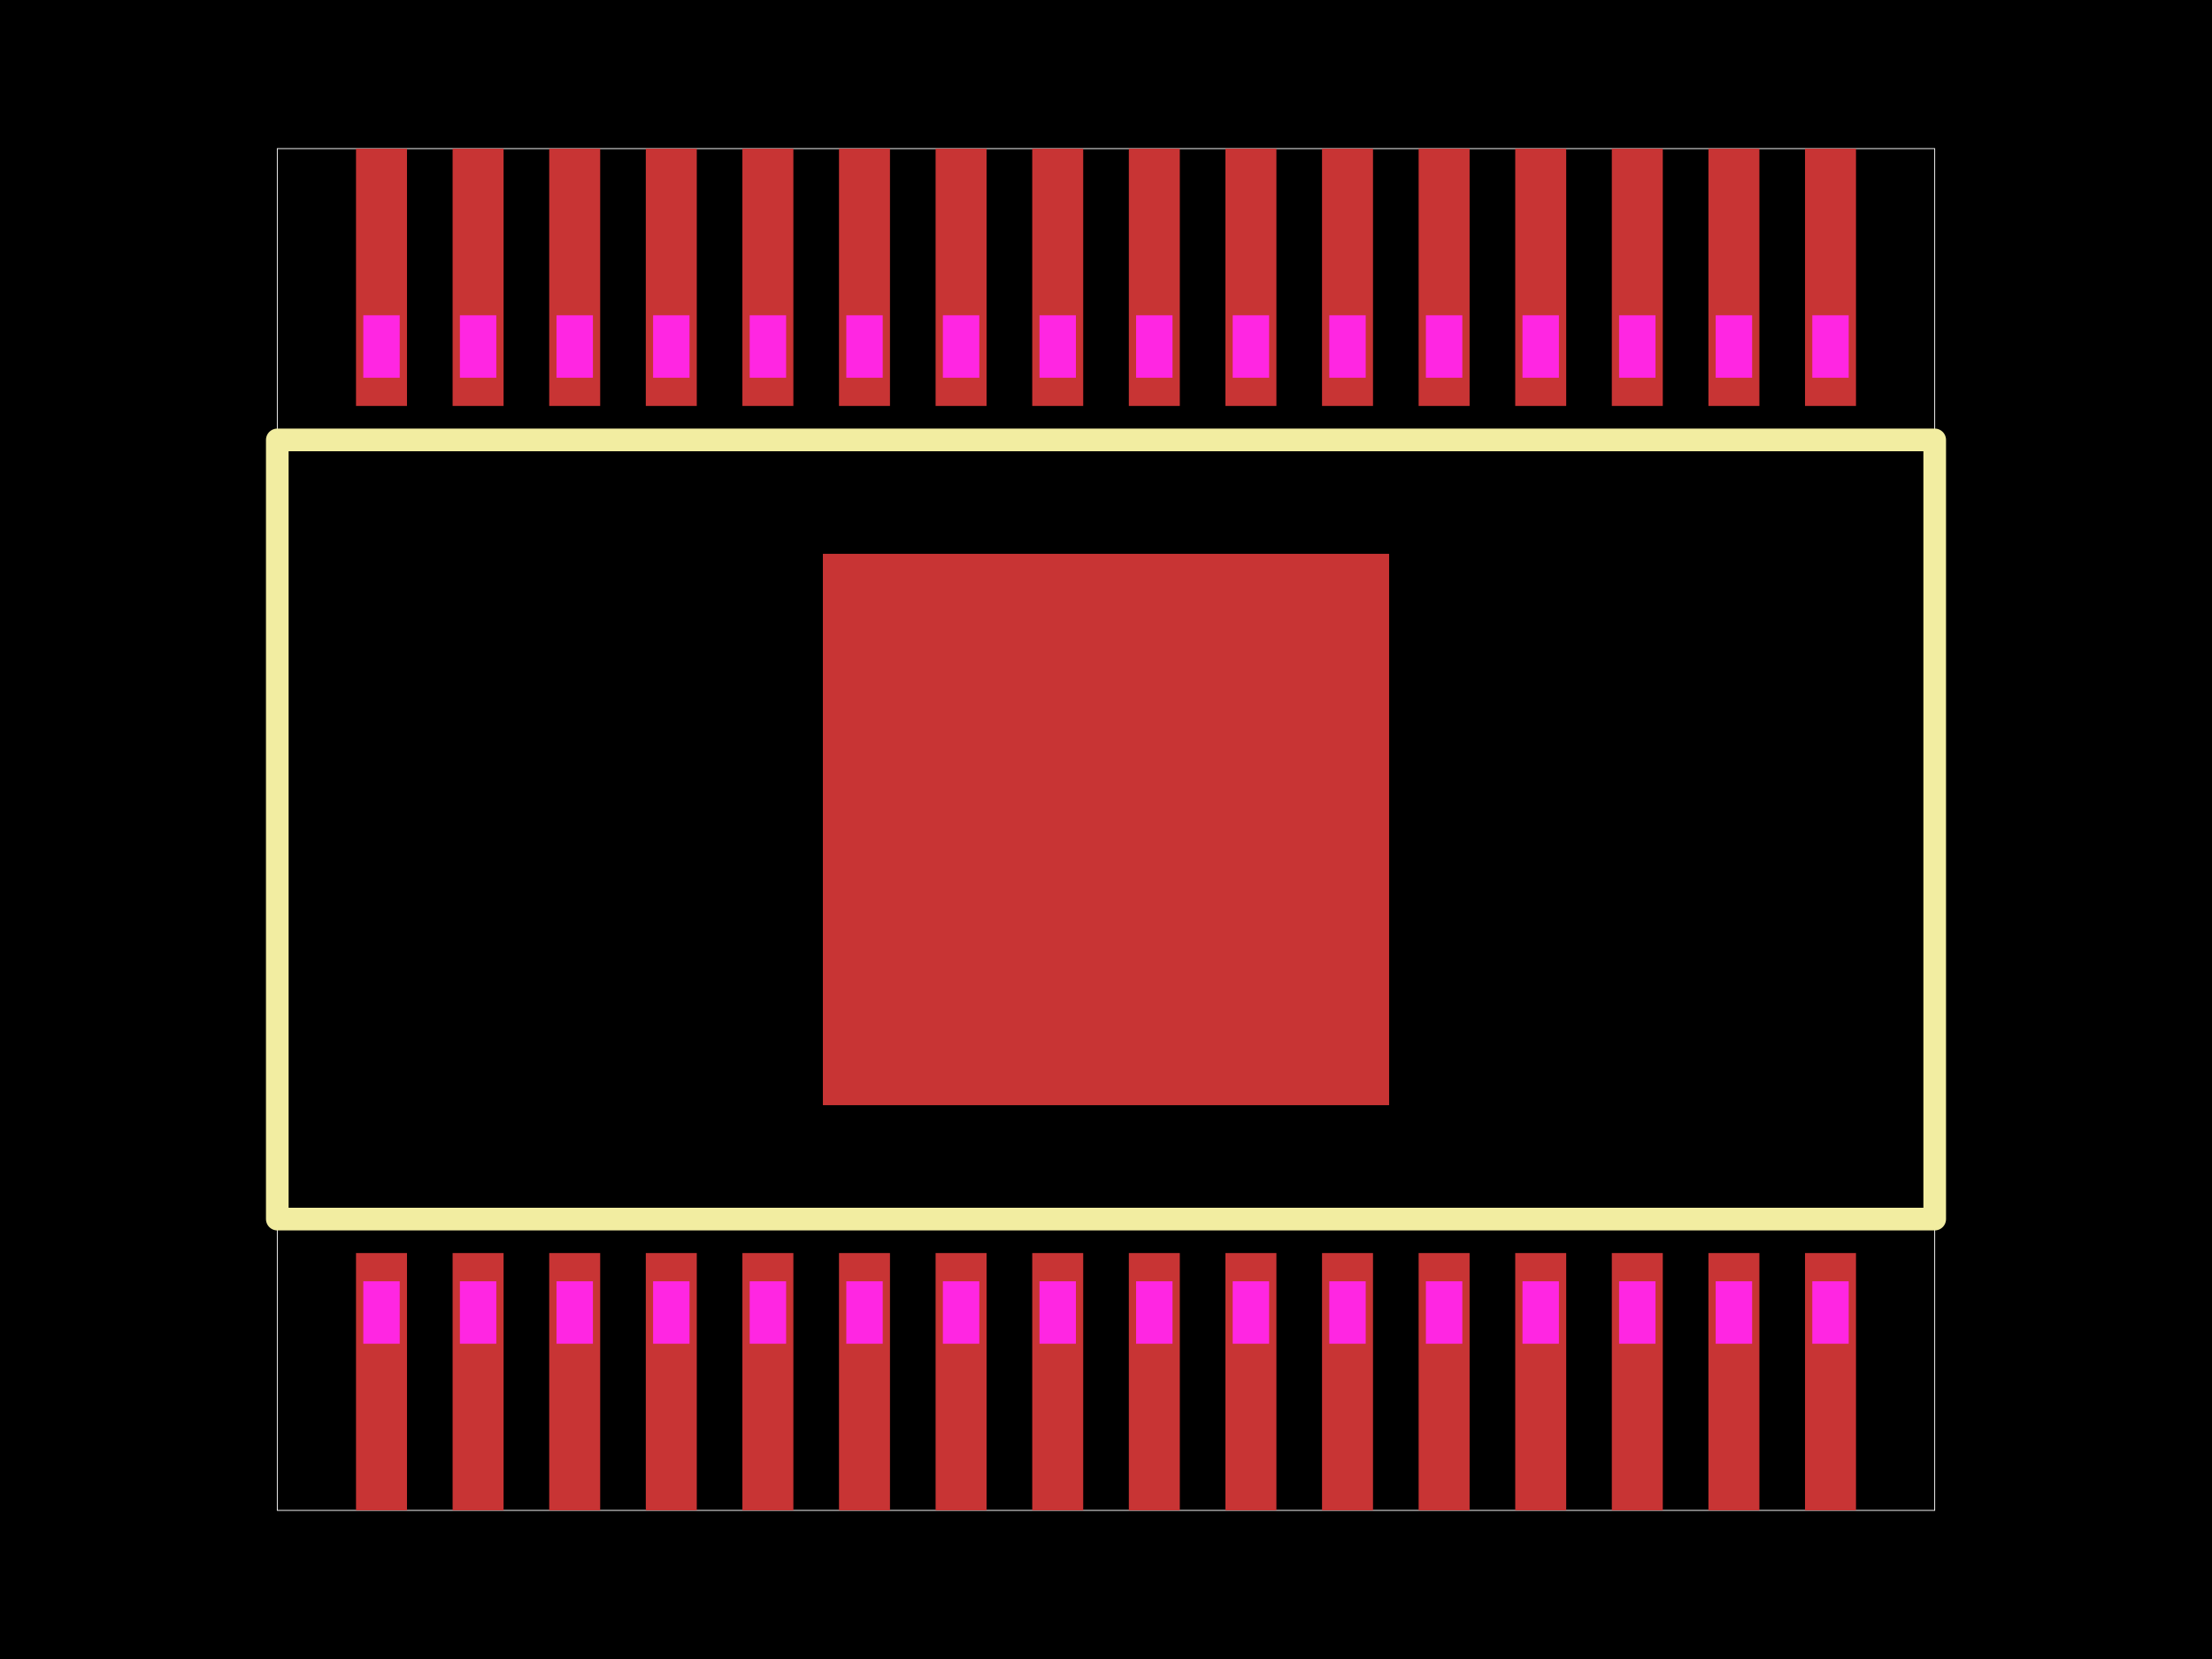
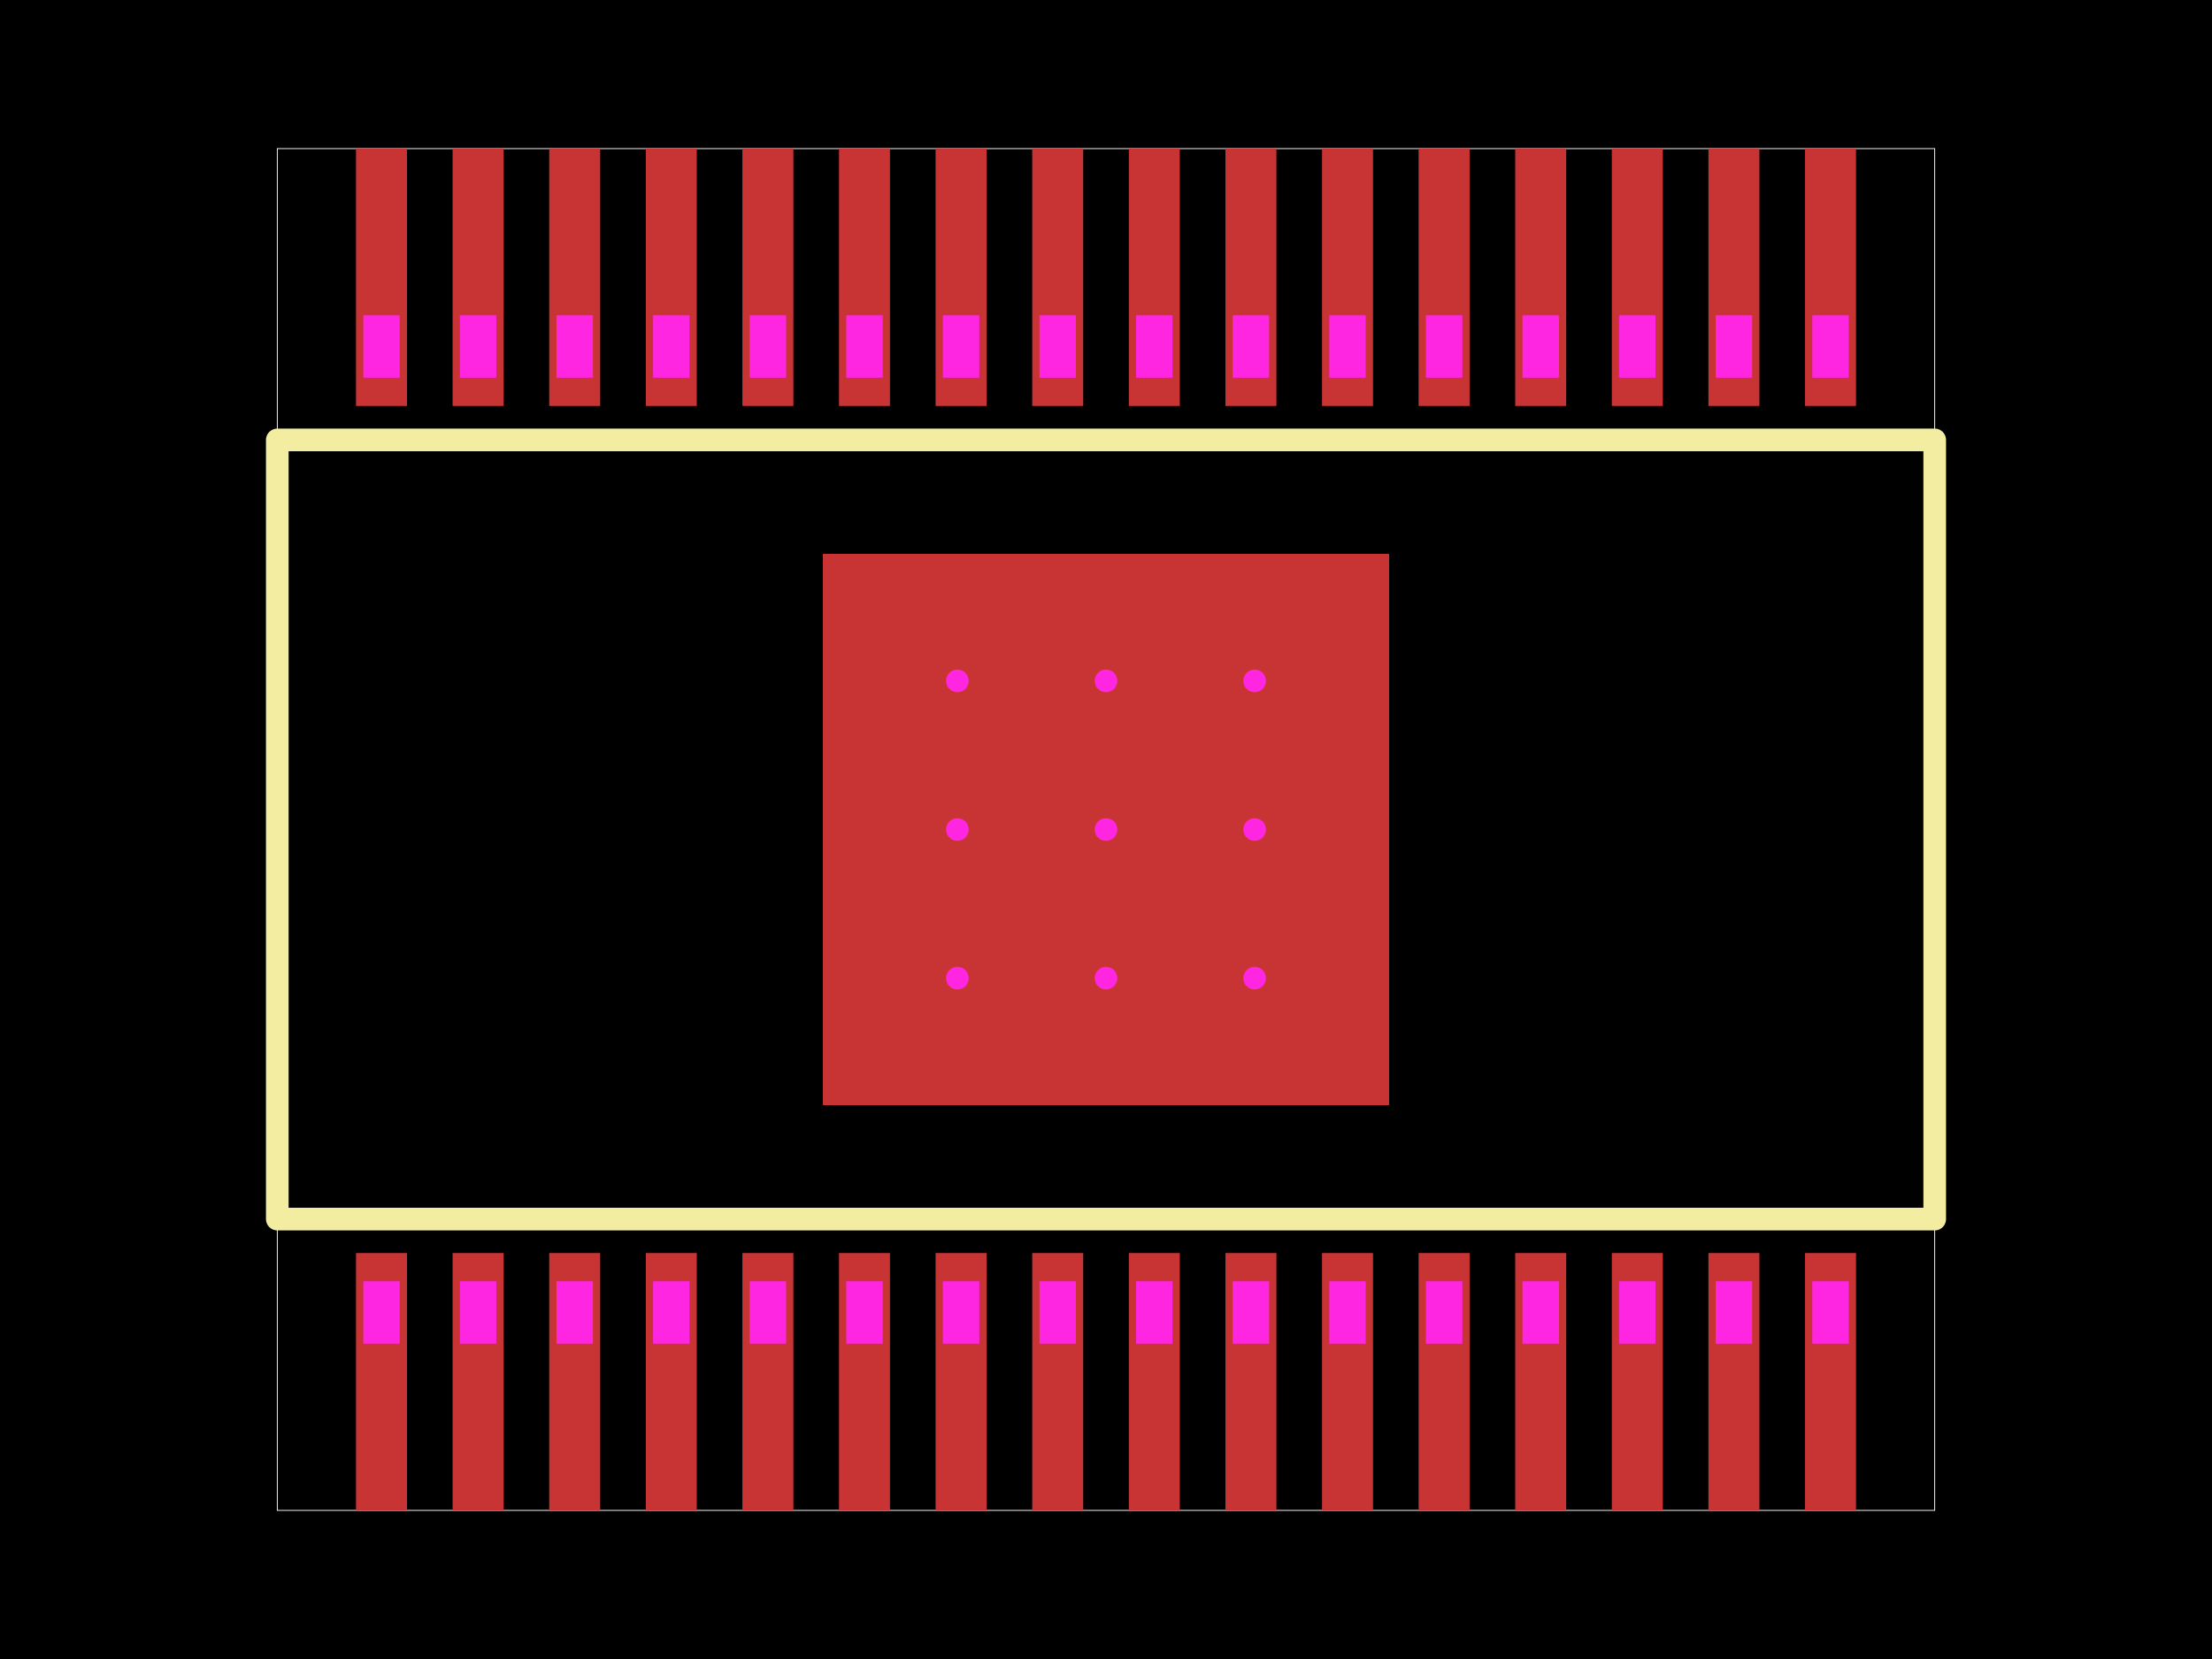
<svg xmlns="http://www.w3.org/2000/svg" width="800" height="600">
  <style />
  <rect class="boundary" x="0" y="0" fill="#000" width="800" height="600" data-type="pcb_background" data-pcb-layer="global" />
  <rect class="pcb-boundary" fill="none" stroke="#fff" stroke-width="0.3" x="100.286" y="53.749" width="599.428" height="492.502" data-type="pcb_boundary" data-pcb-layer="global" />
+   <rect class="pcb-pad" fill="rgb(200, 52, 52)" x="128.755" y="453.185" width="18.436" height="93.066" data-type="pcb_smtpad" data-pcb-layer="top" />
+   <rect class="pcb-pad" fill="rgb(200, 52, 52)" x="163.691" y="453.185" width="18.436" height="93.066" data-type="pcb_smtpad" data-pcb-layer="top" />
+   <rect class="pcb-pad" fill="rgb(200, 52, 52)" x="198.627" y="453.185" width="18.436" height="93.066" data-type="pcb_smtpad" data-pcb-layer="top" />
+   <rect class="pcb-pad" fill="rgb(200, 52, 52)" x="233.563" y="453.185" width="18.436" height="93.066" data-type="pcb_smtpad" data-pcb-layer="top" />
+   <rect class="pcb-pad" fill="rgb(200, 52, 52)" x="268.499" y="453.185" width="18.436" height="93.066" data-type="pcb_smtpad" data-pcb-layer="top" />
+   <rect class="pcb-pad" fill="rgb(200, 52, 52)" x="303.435" y="453.185" width="18.436" height="93.066" data-type="pcb_smtpad" data-pcb-layer="top" />
+   <rect class="pcb-pad" fill="rgb(200, 52, 52)" x="338.371" y="453.185" width="18.436" height="93.066" data-type="pcb_smtpad" data-pcb-layer="top" />
+   <rect class="pcb-pad" fill="rgb(200, 52, 52)" x="373.321" y="453.185" width="18.436" height="93.066" data-type="pcb_smtpad" data-pcb-layer="top" />
+   <rect class="pcb-pad" fill="rgb(200, 52, 52)" x="408.257" y="453.185" width="18.436" height="93.066" data-type="pcb_smtpad" data-pcb-layer="top" />
+   <rect class="pcb-pad" fill="rgb(200, 52, 52)" x="443.193" y="453.185" width="18.436" height="93.066" data-type="pcb_smtpad" data-pcb-layer="top" />
+   <rect class="pcb-pad" fill="rgb(200, 52, 52)" x="478.129" y="453.185" width="18.436" height="93.066" data-type="pcb_smtpad" data-pcb-layer="top" />
+   <rect class="pcb-pad" fill="rgb(200, 52, 52)" x="513.065" y="453.185" width="18.436" height="93.066" data-type="pcb_smtpad" data-pcb-layer="top" />
+   <rect class="pcb-pad" fill="rgb(200, 52, 52)" x="548.001" y="453.185" width="18.436" height="93.066" data-type="pcb_smtpad" data-pcb-layer="top" />
+   <rect class="pcb-pad" fill="rgb(200, 52, 52)" x="582.937" y="453.185" width="18.436" height="93.066" data-type="pcb_smtpad" data-pcb-layer="top" />
+   <rect class="pcb-pad" fill="rgb(200, 52, 52)" x="617.873" y="453.185" width="18.436" height="93.066" data-type="pcb_smtpad" data-pcb-layer="top" />
+   <rect class="pcb-pad" fill="rgb(200, 52, 52)" x="652.809" y="453.185" width="18.436" height="93.066" data-type="pcb_smtpad" data-pcb-layer="top" />
+   <rect class="pcb-pad" fill="rgb(200, 52, 52)" x="128.755" y="53.749" width="18.436" height="93.066" data-type="pcb_smtpad" data-pcb-layer="top" />
+   <rect class="pcb-pad" fill="rgb(200, 52, 52)" x="163.691" y="53.749" width="18.436" height="93.066" data-type="pcb_smtpad" data-pcb-layer="top" />
+   <rect class="pcb-pad" fill="rgb(200, 52, 52)" x="198.627" y="53.749" width="18.436" height="93.066" data-type="pcb_smtpad" data-pcb-layer="top" />
+   <rect class="pcb-pad" fill="rgb(200, 52, 52)" x="233.563" y="53.749" width="18.436" height="93.066" data-type="pcb_smtpad" data-pcb-layer="top" />
+   <rect class="pcb-pad" fill="rgb(200, 52, 52)" x="268.499" y="53.749" width="18.436" height="93.066" data-type="pcb_smtpad" data-pcb-layer="top" />
+   <rect class="pcb-pad" fill="rgb(200, 52, 52)" x="303.435" y="53.749" width="18.436" height="93.066" data-type="pcb_smtpad" data-pcb-layer="top" />
+   <rect class="pcb-pad" fill="rgb(200, 52, 52)" x="338.371" y="53.749" width="18.436" height="93.066" data-type="pcb_smtpad" data-pcb-layer="top" />
+   <rect class="pcb-pad" fill="rgb(200, 52, 52)" x="373.321" y="53.749" width="18.436" height="93.066" data-type="pcb_smtpad" data-pcb-layer="top" />
+   <rect class="pcb-pad" fill="rgb(200, 52, 52)" x="408.257" y="53.749" width="18.436" height="93.066" data-type="pcb_smtpad" data-pcb-layer="top" />
+   <rect class="pcb-pad" fill="rgb(200, 52, 52)" x="443.193" y="53.749" width="18.436" height="93.066" data-type="pcb_smtpad" data-pcb-layer="top" />
+   <rect class="pcb-pad" fill="rgb(200, 52, 52)" x="478.129" y="53.749" width="18.436" height="93.066" data-type="pcb_smtpad" data-pcb-layer="top" />
+   <rect class="pcb-pad" fill="rgb(200, 52, 52)" x="513.065" y="53.749" width="18.436" height="93.066" data-type="pcb_smtpad" data-pcb-layer="top" />
+   <rect class="pcb-pad" fill="rgb(200, 52, 52)" x="548.001" y="53.749" width="18.436" height="93.066" data-type="pcb_smtpad" data-pcb-layer="top" />
+   <rect class="pcb-pad" fill="rgb(200, 52, 52)" x="582.937" y="53.749" width="18.436" height="93.066" data-type="pcb_smtpad" data-pcb-layer="top" />
+   <rect class="pcb-pad" fill="rgb(200, 52, 52)" x="617.873" y="53.749" width="18.436" height="93.066" data-type="pcb_smtpad" data-pcb-layer="top" />
+   <rect class="pcb-pad" fill="rgb(200, 52, 52)" x="652.809" y="53.749" width="18.436" height="93.066" data-type="pcb_smtpad" data-pcb-layer="top" />
+   <rect class="pcb-pad" fill="rgb(200, 52, 52)" x="297.608" y="200.296" width="204.783" height="199.408" data-type="pcb_smtpad" data-pcb-layer="top" />
+   <path class="pcb-silkscreen pcb-silkscreen-top" d="M 100.286 440.898 L 100.286 159.102 L 699.714 159.102 L 699.714 440.898 L 100.286 440.898 Z" fill="none" stroke="#f2eda1" stroke-width="8.191" stroke-linecap="round" stroke-linejoin="round" data-pcb-component-id="pcb_component_1" data-pcb-silkscreen-path-id="pcb_silkscreen_path_102" data-type="pcb_silkscreen_path" data-pcb-layer="top" />
  <g data-type="pcb_via" data-pcb-layer="through">
    <circle class="pcb-hole-outer" fill="rgb(200, 52, 52)" cx="453.749" cy="246.251" r="16.383" data-type="pcb_via" data-pcb-layer="top" />
    <circle class="pcb-hole-inner" fill="#FF26E2" cx="453.749" cy="246.251" r="4.096" data-type="pcb_via" data-pcb-layer="drill" />
  </g>
  <g data-type="pcb_via" data-pcb-layer="through">
    <circle class="pcb-hole-outer" fill="rgb(200, 52, 52)" cx="346.251" cy="246.251" r="16.383" data-type="pcb_via" data-pcb-layer="top" />
    <circle class="pcb-hole-inner" fill="#FF26E2" cx="346.251" cy="246.251" r="4.096" data-type="pcb_via" data-pcb-layer="drill" />
  </g>
  <g data-type="pcb_via" data-pcb-layer="through">
    <circle class="pcb-hole-outer" fill="rgb(200, 52, 52)" cx="346.251" cy="353.749" r="16.383" data-type="pcb_via" data-pcb-layer="top" />
    <circle class="pcb-hole-inner" fill="#FF26E2" cx="346.251" cy="353.749" r="4.096" data-type="pcb_via" data-pcb-layer="drill" />
  </g>
  <g data-type="pcb_via" data-pcb-layer="through">
    <circle class="pcb-hole-outer" fill="rgb(200, 52, 52)" cx="453.749" cy="353.749" r="16.383" data-type="pcb_via" data-pcb-layer="top" />
    <circle class="pcb-hole-inner" fill="#FF26E2" cx="453.749" cy="353.749" r="4.096" data-type="pcb_via" data-pcb-layer="drill" />
  </g>
  <g data-type="pcb_via" data-pcb-layer="through">
    <circle class="pcb-hole-outer" fill="rgb(200, 52, 52)" cx="453.749" cy="300" r="16.383" data-type="pcb_via" data-pcb-layer="top" />
    <circle class="pcb-hole-inner" fill="#FF26E2" cx="453.749" cy="300" r="4.096" data-type="pcb_via" data-pcb-layer="drill" />
  </g>
  <g data-type="pcb_via" data-pcb-layer="through">
    <circle class="pcb-hole-outer" fill="rgb(200, 52, 52)" cx="346.251" cy="300" r="16.383" data-type="pcb_via" data-pcb-layer="top" />
    <circle class="pcb-hole-inner" fill="#FF26E2" cx="346.251" cy="300" r="4.096" data-type="pcb_via" data-pcb-layer="drill" />
  </g>
  <g data-type="pcb_via" data-pcb-layer="through">
    <circle class="pcb-hole-outer" fill="rgb(200, 52, 52)" cx="400" cy="246.251" r="16.383" data-type="pcb_via" data-pcb-layer="top" />
    <circle class="pcb-hole-inner" fill="#FF26E2" cx="400" cy="246.251" r="4.096" data-type="pcb_via" data-pcb-layer="drill" />
  </g>
  <g data-type="pcb_via" data-pcb-layer="through">
    <circle class="pcb-hole-outer" fill="rgb(200, 52, 52)" cx="400" cy="353.749" r="16.383" data-type="pcb_via" data-pcb-layer="top" />
    <circle class="pcb-hole-inner" fill="#FF26E2" cx="400" cy="353.749" r="4.096" data-type="pcb_via" data-pcb-layer="drill" />
  </g>
  <g data-type="pcb_via" data-pcb-layer="through">
    <circle class="pcb-hole-outer" fill="rgb(200, 52, 52)" cx="400" cy="300" r="16.383" data-type="pcb_via" data-pcb-layer="top" />
    <circle class="pcb-hole-inner" fill="#FF26E2" cx="400" cy="300" r="4.096" data-type="pcb_via" data-pcb-layer="drill" />
  </g>
-   <rect class="pcb-pad" fill="rgb(200, 52, 52)" x="128.755" y="453.185" width="18.436" height="93.066" data-type="pcb_smtpad" data-pcb-layer="top" />
-   <rect class="pcb-pad" fill="rgb(200, 52, 52)" x="163.691" y="453.185" width="18.436" height="93.066" data-type="pcb_smtpad" data-pcb-layer="top" />
-   <rect class="pcb-pad" fill="rgb(200, 52, 52)" x="198.627" y="453.185" width="18.436" height="93.066" data-type="pcb_smtpad" data-pcb-layer="top" />
-   <rect class="pcb-pad" fill="rgb(200, 52, 52)" x="233.563" y="453.185" width="18.436" height="93.066" data-type="pcb_smtpad" data-pcb-layer="top" />
-   <rect class="pcb-pad" fill="rgb(200, 52, 52)" x="268.499" y="453.185" width="18.436" height="93.066" data-type="pcb_smtpad" data-pcb-layer="top" />
-   <rect class="pcb-pad" fill="rgb(200, 52, 52)" x="303.435" y="453.185" width="18.436" height="93.066" data-type="pcb_smtpad" data-pcb-layer="top" />
-   <rect class="pcb-pad" fill="rgb(200, 52, 52)" x="338.371" y="453.185" width="18.436" height="93.066" data-type="pcb_smtpad" data-pcb-layer="top" />
-   <rect class="pcb-pad" fill="rgb(200, 52, 52)" x="373.321" y="453.185" width="18.436" height="93.066" data-type="pcb_smtpad" data-pcb-layer="top" />
-   <rect class="pcb-pad" fill="rgb(200, 52, 52)" x="408.257" y="453.185" width="18.436" height="93.066" data-type="pcb_smtpad" data-pcb-layer="top" />
-   <rect class="pcb-pad" fill="rgb(200, 52, 52)" x="443.193" y="453.185" width="18.436" height="93.066" data-type="pcb_smtpad" data-pcb-layer="top" />
-   <rect class="pcb-pad" fill="rgb(200, 52, 52)" x="478.129" y="453.185" width="18.436" height="93.066" data-type="pcb_smtpad" data-pcb-layer="top" />
-   <rect class="pcb-pad" fill="rgb(200, 52, 52)" x="513.065" y="453.185" width="18.436" height="93.066" data-type="pcb_smtpad" data-pcb-layer="top" />
-   <rect class="pcb-pad" fill="rgb(200, 52, 52)" x="548.001" y="453.185" width="18.436" height="93.066" data-type="pcb_smtpad" data-pcb-layer="top" />
-   <rect class="pcb-pad" fill="rgb(200, 52, 52)" x="582.937" y="453.185" width="18.436" height="93.066" data-type="pcb_smtpad" data-pcb-layer="top" />
-   <rect class="pcb-pad" fill="rgb(200, 52, 52)" x="617.873" y="453.185" width="18.436" height="93.066" data-type="pcb_smtpad" data-pcb-layer="top" />
-   <rect class="pcb-pad" fill="rgb(200, 52, 52)" x="652.809" y="453.185" width="18.436" height="93.066" data-type="pcb_smtpad" data-pcb-layer="top" />
-   <rect class="pcb-pad" fill="rgb(200, 52, 52)" x="128.755" y="53.749" width="18.436" height="93.066" data-type="pcb_smtpad" data-pcb-layer="top" />
-   <rect class="pcb-pad" fill="rgb(200, 52, 52)" x="163.691" y="53.749" width="18.436" height="93.066" data-type="pcb_smtpad" data-pcb-layer="top" />
-   <rect class="pcb-pad" fill="rgb(200, 52, 52)" x="198.627" y="53.749" width="18.436" height="93.066" data-type="pcb_smtpad" data-pcb-layer="top" />
-   <rect class="pcb-pad" fill="rgb(200, 52, 52)" x="233.563" y="53.749" width="18.436" height="93.066" data-type="pcb_smtpad" data-pcb-layer="top" />
-   <rect class="pcb-pad" fill="rgb(200, 52, 52)" x="268.499" y="53.749" width="18.436" height="93.066" data-type="pcb_smtpad" data-pcb-layer="top" />
-   <rect class="pcb-pad" fill="rgb(200, 52, 52)" x="303.435" y="53.749" width="18.436" height="93.066" data-type="pcb_smtpad" data-pcb-layer="top" />
-   <rect class="pcb-pad" fill="rgb(200, 52, 52)" x="338.371" y="53.749" width="18.436" height="93.066" data-type="pcb_smtpad" data-pcb-layer="top" />
-   <rect class="pcb-pad" fill="rgb(200, 52, 52)" x="373.321" y="53.749" width="18.436" height="93.066" data-type="pcb_smtpad" data-pcb-layer="top" />
-   <rect class="pcb-pad" fill="rgb(200, 52, 52)" x="408.257" y="53.749" width="18.436" height="93.066" data-type="pcb_smtpad" data-pcb-layer="top" />
-   <rect class="pcb-pad" fill="rgb(200, 52, 52)" x="443.193" y="53.749" width="18.436" height="93.066" data-type="pcb_smtpad" data-pcb-layer="top" />
-   <rect class="pcb-pad" fill="rgb(200, 52, 52)" x="478.129" y="53.749" width="18.436" height="93.066" data-type="pcb_smtpad" data-pcb-layer="top" />
-   <rect class="pcb-pad" fill="rgb(200, 52, 52)" x="513.065" y="53.749" width="18.436" height="93.066" data-type="pcb_smtpad" data-pcb-layer="top" />
-   <rect class="pcb-pad" fill="rgb(200, 52, 52)" x="548.001" y="53.749" width="18.436" height="93.066" data-type="pcb_smtpad" data-pcb-layer="top" />
-   <rect class="pcb-pad" fill="rgb(200, 52, 52)" x="582.937" y="53.749" width="18.436" height="93.066" data-type="pcb_smtpad" data-pcb-layer="top" />
-   <rect class="pcb-pad" fill="rgb(200, 52, 52)" x="617.873" y="53.749" width="18.436" height="93.066" data-type="pcb_smtpad" data-pcb-layer="top" />
-   <rect class="pcb-pad" fill="rgb(200, 52, 52)" x="652.809" y="53.749" width="18.436" height="93.066" data-type="pcb_smtpad" data-pcb-layer="top" />
-   <rect class="pcb-pad" fill="rgb(200, 52, 52)" x="297.608" y="200.296" width="204.783" height="199.408" data-type="pcb_smtpad" data-pcb-layer="top" />
-   <path class="pcb-silkscreen pcb-silkscreen-top" d="M 100.286 440.898 L 100.286 159.102 L 699.714 159.102 L 699.714 440.898 L 100.286 440.898 Z" fill="none" stroke="#f2eda1" stroke-width="8.191" stroke-linecap="round" stroke-linejoin="round" data-pcb-component-id="pcb_component_1" data-pcb-silkscreen-path-id="pcb_silkscreen_path_102" data-type="pcb_silkscreen_path" data-pcb-layer="top" />
  <polygon class="pcb-cutout pcb-cutout-polygon" points="131.39,485.97 131.39,463.397 144.559,463.397 144.559,485.97" fill="#FF26E2" data-type="pcb_cutout" data-pcb-layer="drill" />
  <polygon class="pcb-cutout pcb-cutout-polygon" points="166.327,485.97 166.327,463.397 179.495,463.397 179.495,485.97" fill="#FF26E2" data-type="pcb_cutout" data-pcb-layer="drill" />
  <polygon class="pcb-cutout pcb-cutout-polygon" points="201.263,485.97 201.263,463.397 214.432,463.397 214.432,485.97" fill="#FF26E2" data-type="pcb_cutout" data-pcb-layer="drill" />
  <polygon class="pcb-cutout pcb-cutout-polygon" points="236.201,485.97 236.201,463.397 249.368,463.397 249.368,485.97" fill="#FF26E2" data-type="pcb_cutout" data-pcb-layer="drill" />
  <polygon class="pcb-cutout pcb-cutout-polygon" points="271.137,485.97 271.137,463.397 284.306,463.397 284.306,485.97" fill="#FF26E2" data-type="pcb_cutout" data-pcb-layer="drill" />
  <polygon class="pcb-cutout pcb-cutout-polygon" points="306.074,485.97 306.074,463.397 319.242,463.397 319.242,485.97" fill="#FF26E2" data-type="pcb_cutout" data-pcb-layer="drill" />
  <polygon class="pcb-cutout pcb-cutout-polygon" points="341.01,485.97 341.01,463.397 354.179,463.397 354.179,485.97" fill="#FF26E2" data-type="pcb_cutout" data-pcb-layer="drill" />
  <polygon class="pcb-cutout pcb-cutout-polygon" points="375.948,485.97 375.948,463.397 389.116,463.397 389.116,485.97" fill="#FF26E2" data-type="pcb_cutout" data-pcb-layer="drill" />
  <polygon class="pcb-cutout pcb-cutout-polygon" points="410.884,485.97 410.884,463.397 424.052,463.397 424.052,485.97" fill="#FF26E2" data-type="pcb_cutout" data-pcb-layer="drill" />
  <polygon class="pcb-cutout pcb-cutout-polygon" points="445.821,485.97 445.821,463.397 458.99,463.397 458.99,485.97" fill="#FF26E2" data-type="pcb_cutout" data-pcb-layer="drill" />
  <polygon class="pcb-cutout pcb-cutout-polygon" points="480.758,485.97 480.758,463.397 493.926,463.397 493.926,485.97" fill="#FF26E2" data-type="pcb_cutout" data-pcb-layer="drill" />
  <polygon class="pcb-cutout pcb-cutout-polygon" points="515.694,485.97 515.694,463.397 528.863,463.397 528.863,485.97" fill="#FF26E2" data-type="pcb_cutout" data-pcb-layer="drill" />
  <polygon class="pcb-cutout pcb-cutout-polygon" points="550.632,485.97 550.632,463.397 563.799,463.397 563.799,485.97" fill="#FF26E2" data-type="pcb_cutout" data-pcb-layer="drill" />
  <polygon class="pcb-cutout pcb-cutout-polygon" points="585.568,485.97 585.568,463.397 598.737,463.397 598.737,485.97" fill="#FF26E2" data-type="pcb_cutout" data-pcb-layer="drill" />
  <polygon class="pcb-cutout pcb-cutout-polygon" points="620.505,485.97 620.505,463.397 633.673,463.397 633.673,485.97" fill="#FF26E2" data-type="pcb_cutout" data-pcb-layer="drill" />
  <polygon class="pcb-cutout pcb-cutout-polygon" points="655.441,485.97 655.441,463.397 668.61,463.397 668.61,485.97" fill="#FF26E2" data-type="pcb_cutout" data-pcb-layer="drill" />
  <polygon class="pcb-cutout pcb-cutout-polygon" points="131.39,114.03 131.39,136.603 144.559,136.603 144.559,114.03" fill="#FF26E2" data-type="pcb_cutout" data-pcb-layer="drill" />
  <polygon class="pcb-cutout pcb-cutout-polygon" points="166.327,114.03 166.327,136.603 179.495,136.603 179.495,114.03" fill="#FF26E2" data-type="pcb_cutout" data-pcb-layer="drill" />
  <polygon class="pcb-cutout pcb-cutout-polygon" points="201.263,114.03 201.263,136.603 214.432,136.603 214.432,114.03" fill="#FF26E2" data-type="pcb_cutout" data-pcb-layer="drill" />
  <polygon class="pcb-cutout pcb-cutout-polygon" points="236.201,114.03 236.201,136.603 249.368,136.603 249.368,114.03" fill="#FF26E2" data-type="pcb_cutout" data-pcb-layer="drill" />
  <polygon class="pcb-cutout pcb-cutout-polygon" points="271.137,114.03 271.137,136.603 284.306,136.603 284.306,114.03" fill="#FF26E2" data-type="pcb_cutout" data-pcb-layer="drill" />
  <polygon class="pcb-cutout pcb-cutout-polygon" points="306.074,114.03 306.074,136.603 319.242,136.603 319.242,114.03" fill="#FF26E2" data-type="pcb_cutout" data-pcb-layer="drill" />
  <polygon class="pcb-cutout pcb-cutout-polygon" points="341.01,114.03 341.01,136.603 354.179,136.603 354.179,114.03" fill="#FF26E2" data-type="pcb_cutout" data-pcb-layer="drill" />
  <polygon class="pcb-cutout pcb-cutout-polygon" points="375.948,114.03 375.948,136.603 389.116,136.603 389.116,114.03" fill="#FF26E2" data-type="pcb_cutout" data-pcb-layer="drill" />
  <polygon class="pcb-cutout pcb-cutout-polygon" points="410.884,114.03 410.884,136.603 424.052,136.603 424.052,114.03" fill="#FF26E2" data-type="pcb_cutout" data-pcb-layer="drill" />
  <polygon class="pcb-cutout pcb-cutout-polygon" points="445.821,114.03 445.821,136.603 458.99,136.603 458.99,114.03" fill="#FF26E2" data-type="pcb_cutout" data-pcb-layer="drill" />
  <polygon class="pcb-cutout pcb-cutout-polygon" points="480.758,114.03 480.758,136.603 493.926,136.603 493.926,114.03" fill="#FF26E2" data-type="pcb_cutout" data-pcb-layer="drill" />
  <polygon class="pcb-cutout pcb-cutout-polygon" points="515.694,114.03 515.694,136.603 528.863,136.603 528.863,114.03" fill="#FF26E2" data-type="pcb_cutout" data-pcb-layer="drill" />
  <polygon class="pcb-cutout pcb-cutout-polygon" points="550.632,114.03 550.632,136.603 563.799,136.603 563.799,114.03" fill="#FF26E2" data-type="pcb_cutout" data-pcb-layer="drill" />
  <polygon class="pcb-cutout pcb-cutout-polygon" points="585.568,114.03 585.568,136.603 598.737,136.603 598.737,114.03" fill="#FF26E2" data-type="pcb_cutout" data-pcb-layer="drill" />
  <polygon class="pcb-cutout pcb-cutout-polygon" points="620.505,114.03 620.505,136.603 633.673,136.603 633.673,114.03" fill="#FF26E2" data-type="pcb_cutout" data-pcb-layer="drill" />
  <polygon class="pcb-cutout pcb-cutout-polygon" points="655.441,114.03 655.441,136.603 668.61,136.603 668.61,114.03" fill="#FF26E2" data-type="pcb_cutout" data-pcb-layer="drill" />
</svg>
